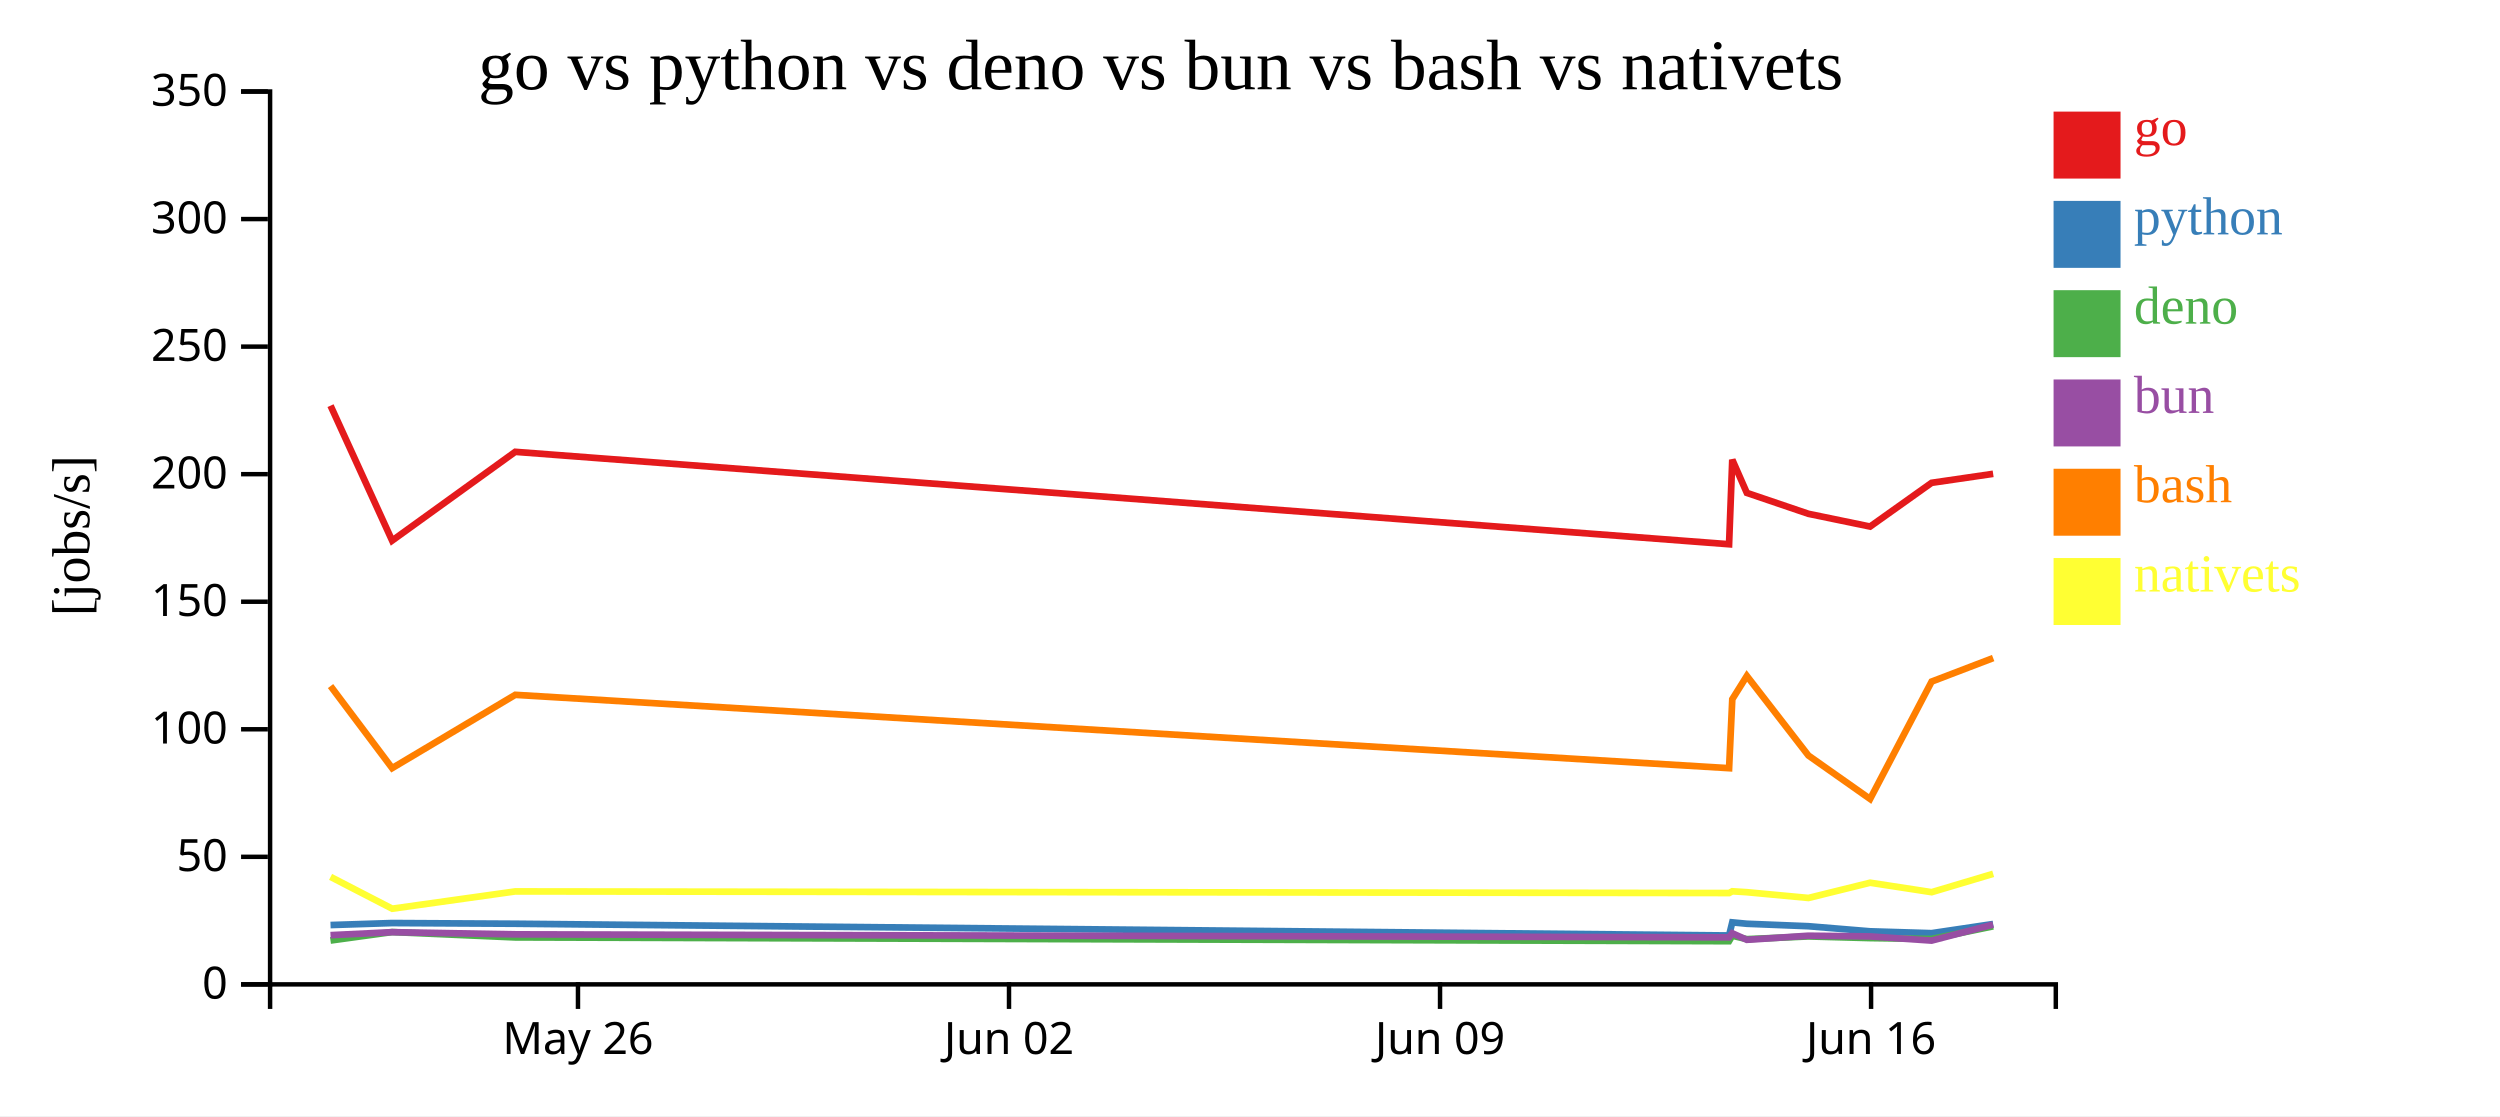
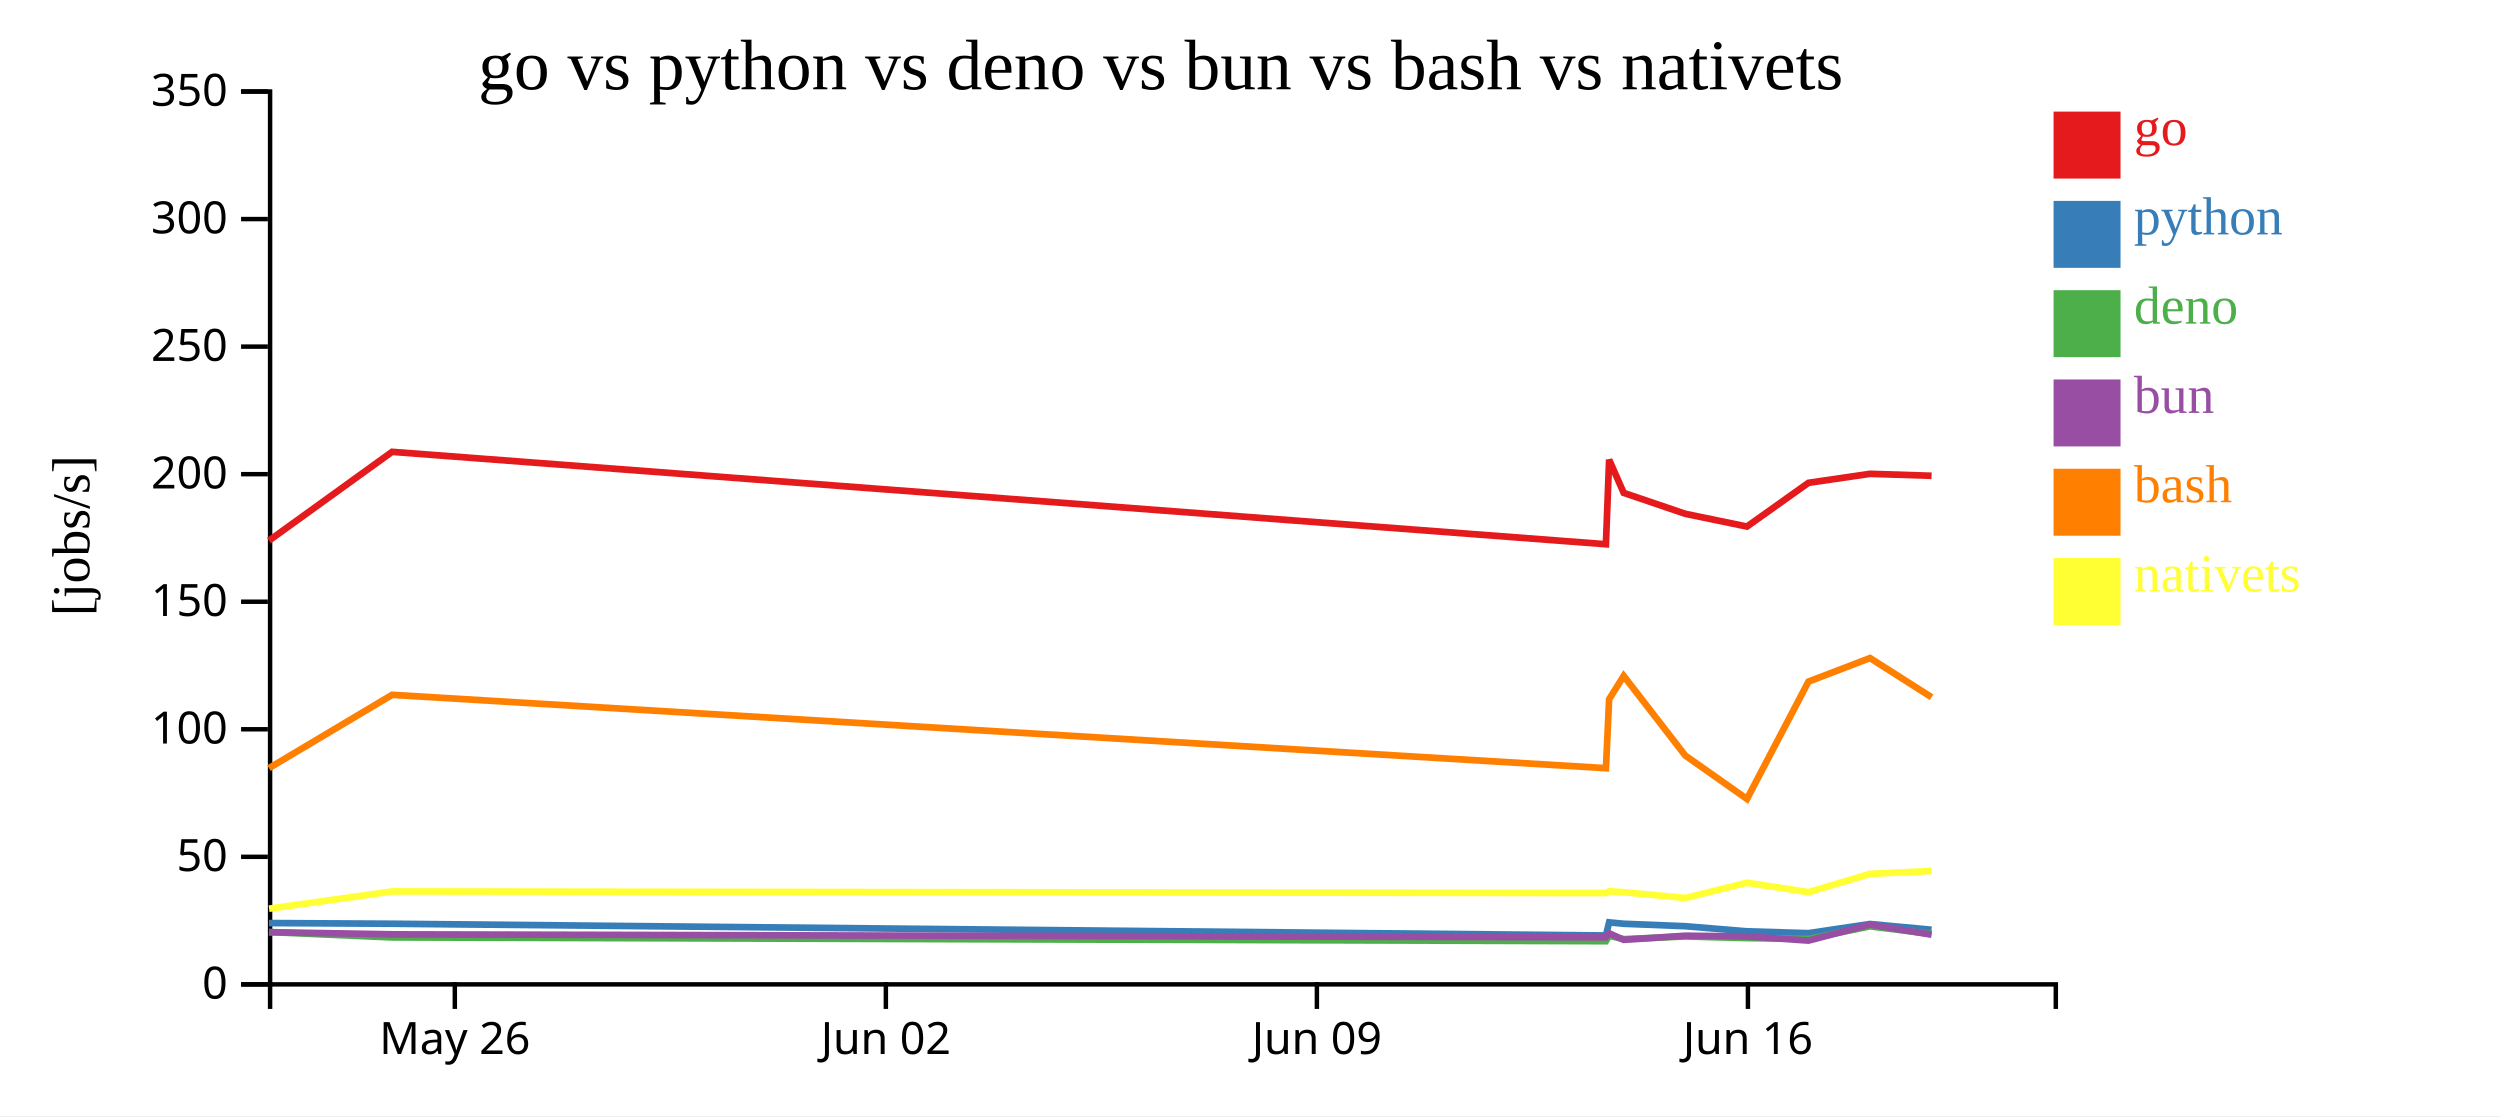
<svg xmlns="http://www.w3.org/2000/svg" width="560" height="250">
  <rect width="100%" height="100%" fill="white" />
  <g transform="translate(60,20)">
    <g transform="translate(0,200)" fill="none" font-size="10" font-family="sans-serif" text-anchor="middle">
      <path class="domain" stroke="currentColor" d="M0.5,6V0.5H400.5V6" />
-       <g class="tick" opacity="1" transform="translate(69.46552,0)">
+       <g class="tick" opacity="1" transform="translate(41.87931,0)">
        <line stroke="currentColor" y2="6" />
        <text fill="currentColor" y="9" dy="0.71em">May 26</text>
      </g>
-       <g class="tick" opacity="1" transform="translate(166.0172,0)">
+       <g class="tick" opacity="1" transform="translate(138.431,0)">
        <line stroke="currentColor" y2="6" />
        <text fill="currentColor" y="9" dy="0.71em">Jun 02</text>
      </g>
-       <g class="tick" opacity="1" transform="translate(262.569,0)">
+       <g class="tick" opacity="1" transform="translate(234.9828,0)">
        <line stroke="currentColor" y2="6" />
        <text fill="currentColor" y="9" dy="0.71em">Jun 09</text>
      </g>
-       <g class="tick" opacity="1" transform="translate(359.1207,0)">
+       <g class="tick" opacity="1" transform="translate(331.5345,0)">
        <line stroke="currentColor" y2="6" />
        <text fill="currentColor" y="9" dy="0.71em">Jun 16</text>
      </g>
    </g>
    <g fill="none" font-size="10" font-family="sans-serif" text-anchor="end">
      <path class="domain" stroke="currentColor" d="M-6,200.5H0.5V0.5H-6" />
      <g class="tick" opacity="1" transform="translate(0,200.5)">
        <line stroke="currentColor" x2="-6" />
        <text fill="currentColor" x="-9" dy="0.32em">0</text>
      </g>
      <g class="tick" opacity="1" transform="translate(0,171.9286)">
        <line stroke="currentColor" x2="-6" />
        <text fill="currentColor" x="-9" dy="0.32em">50</text>
      </g>
      <g class="tick" opacity="1" transform="translate(0,143.3571)">
        <line stroke="currentColor" x2="-6" />
        <text fill="currentColor" x="-9" dy="0.32em">100</text>
      </g>
      <g class="tick" opacity="1" transform="translate(0,114.7857)">
        <line stroke="currentColor" x2="-6" />
        <text fill="currentColor" x="-9" dy="0.32em">150</text>
      </g>
      <g class="tick" opacity="1" transform="translate(0,86.21429)">
        <line stroke="currentColor" x2="-6" />
        <text fill="currentColor" x="-9" dy="0.32em">200</text>
      </g>
      <g class="tick" opacity="1" transform="translate(0,57.64286)">
        <line stroke="currentColor" x2="-6" />
        <text fill="currentColor" x="-9" dy="0.32em">250</text>
      </g>
      <g class="tick" opacity="1" transform="translate(0,29.07143)">
        <line stroke="currentColor" x2="-6" />
        <text fill="currentColor" x="-9" dy="0.32em">300</text>
      </g>
      <g class="tick" opacity="1" transform="translate(0,0.5)">
        <line stroke="currentColor" x2="-6" />
        <text fill="currentColor" x="-9" dy="0.32em">350</text>
      </g>
    </g>
    <text text-anchor="middle" style="font-size: 12px" transform="rotate(-90)" y="-40" x="-100">[jobs/s]</text>
    <text text-anchor="middle" style="font-size: 16px" y="0" x="200">go vs python vs deno vs bun vs bash vs nativets</text>
-     <path class="line" fill="none" stroke="#e41a1c" stroke-width="1.5" d="M14.038,70.864L27.839,101.094L55.414,81.212L327.311,101.909L328.03,82.976L331.29,90.405L345.081,95.093L358.899,97.95L372.68,88.153L386.466,86.136" />
-     <path class="line" fill="none" stroke="#377eb8" stroke-width="1.5" d="M14.036,187.21L27.836,186.764L55.412,186.918L327.309,189.547L328.028,186.608L331.288,186.921L345.078,187.472L358.897,188.614L372.678,189.03L386.464,186.976" />
-     <path class="line" fill="none" stroke="#4daf4a" stroke-width="1.5" d="M14.028,190.68L27.828,188.779L55.403,189.984L327.3,190.829L328.02,189.601L331.279,190.369L345.07,189.76L358.888,190.134L372.669,190.328L386.456,187.497" />
-     <path class="line" fill="none" stroke="#984ea3" stroke-width="1.5" d="M14.032,189.476L27.833,188.805L55.408,189.293L327.305,189.968L328.024,189.049L331.284,190.515L345.074,189.601L358.892,189.758L372.674,190.694L386.46,187.103" />
-     <path class="line" fill="none" stroke="#ff7f00" stroke-width="1.5" d="M14.041,133.678L27.843,152.059L55.417,135.643L327.316,152.071L328.033,136.621L331.293,131.413L345.085,149.238L358.904,158.968L372.683,132.678L386.469,127.405" />
-     <path class="line" fill="none" stroke="#ffff33" stroke-width="1.5" d="M14.049,176.423L27.854,183.549L55.426,179.678L327.325,180.04L328.042,179.648L331.302,179.853L345.094,181.144L358.912,177.729L372.692,179.848L386.476,175.733" />
+     <path class="line" fill="none" stroke="#e41a1c" stroke-width="1.5" d="M0.252,101.094L27.827,81.212L299.725,101.909L300.444,82.976L303.704,90.405L317.494,95.093L331.313,97.95L345.094,88.153L358.88,86.136L372.669,86.576" />
+     <path class="line" fill="none" stroke="#377eb8" stroke-width="1.5" d="M0.25,186.764L27.825,186.918L299.723,189.547L300.442,186.608L303.702,186.921L317.492,187.472L331.311,188.614L345.092,189.03L358.878,186.976L372.667,188.262" />
+     <path class="line" fill="none" stroke="#4daf4a" stroke-width="1.5" d="M0.242,188.779L27.817,189.984L299.714,190.829L300.434,189.601L303.693,190.369L317.484,189.76L331.302,190.134L345.082,190.328L358.87,187.497L372.658,189.221" />
+     <path class="line" fill="none" stroke="#984ea3" stroke-width="1.5" d="M0.247,188.805L27.822,189.293L299.718,189.968L300.438,189.049L303.698,190.515L317.488,189.601L331.306,189.758L345.088,190.694L358.874,187.103L372.663,189.366" />
+     <path class="line" fill="none" stroke="#ff7f00" stroke-width="1.5" d="M0.257,152.059L27.83,135.643L299.729,152.071L300.447,136.621L303.707,131.413L317.498,149.238L331.318,158.968L345.097,132.678L358.882,127.405L372.672,136.182" />
+     <path class="line" fill="none" stroke="#ffff33" stroke-width="1.5" d="M0.268,183.549L27.84,179.678L299.739,180.04L300.456,179.648L303.716,179.853L317.508,181.144L331.326,177.729L345.106,179.848L358.89,175.733L372.679,175.097" />
    <rect class="dot" x="400" y="5" width="15" height="15" style="fill: #e41a1c;" />
    <rect class="dot" x="400" y="25" width="15" height="15" style="fill: #377eb8;" />
    <rect class="dot" x="400" y="45" width="15" height="15" style="fill: #4daf4a;" />
    <rect class="dot" x="400" y="65" width="15" height="15" style="fill: #984ea3;" />
    <rect class="dot" x="400" y="85" width="15" height="15" style="fill: #ff7f00;" />
    <rect class="dot" x="400" y="105" width="15" height="15" style="fill: #ffff33;" />
    <text class="label" x="418" y="12.5" style="fill: #e41a1c; alignment-baseline: middle;" text-anchor="left">go</text>
    <text class="label" x="418" y="32.5" style="fill: #377eb8; alignment-baseline: middle;" text-anchor="left">python</text>
    <text class="label" x="418" y="52.5" style="fill: #4daf4a; alignment-baseline: middle;" text-anchor="left">deno</text>
    <text class="label" x="418" y="72.5" style="fill: #984ea3; alignment-baseline: middle;" text-anchor="left">bun</text>
    <text class="label" x="418" y="92.5" style="fill: #ff7f00; alignment-baseline: middle;" text-anchor="left">bash</text>
    <text class="label" x="418" y="112.5" style="fill: #ffff33; alignment-baseline: middle;" text-anchor="left">nativets</text>
  </g>
</svg>
